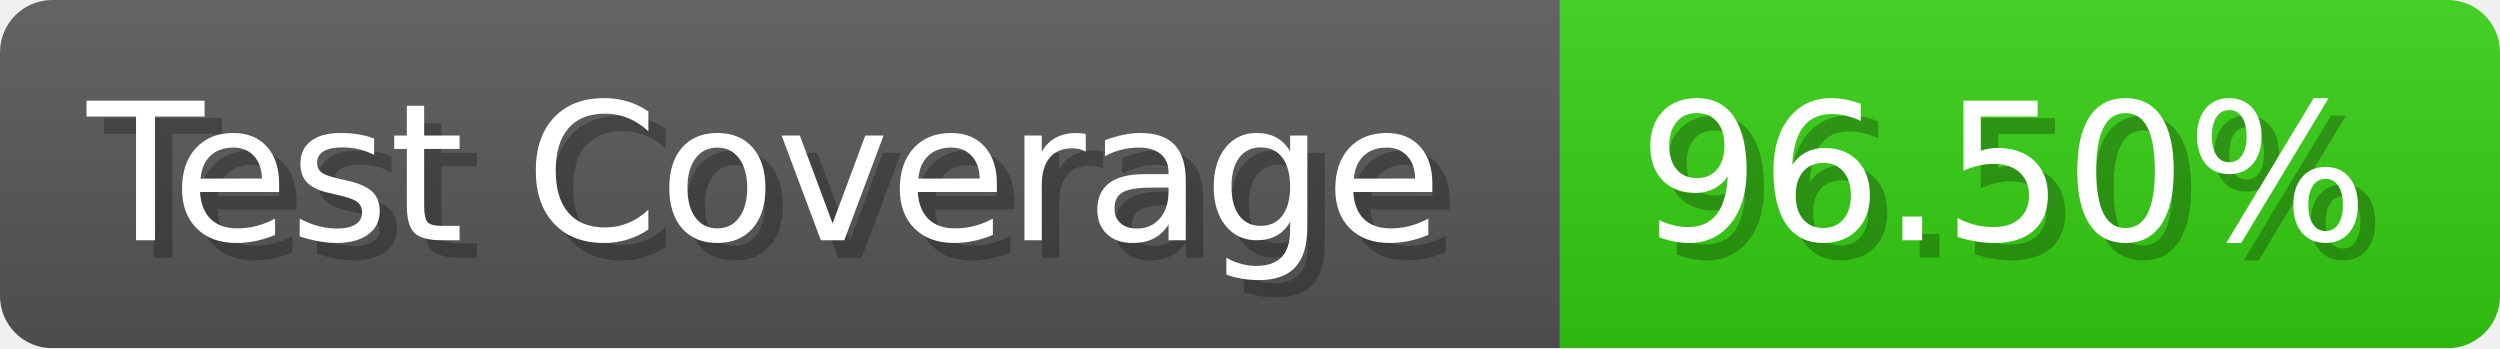
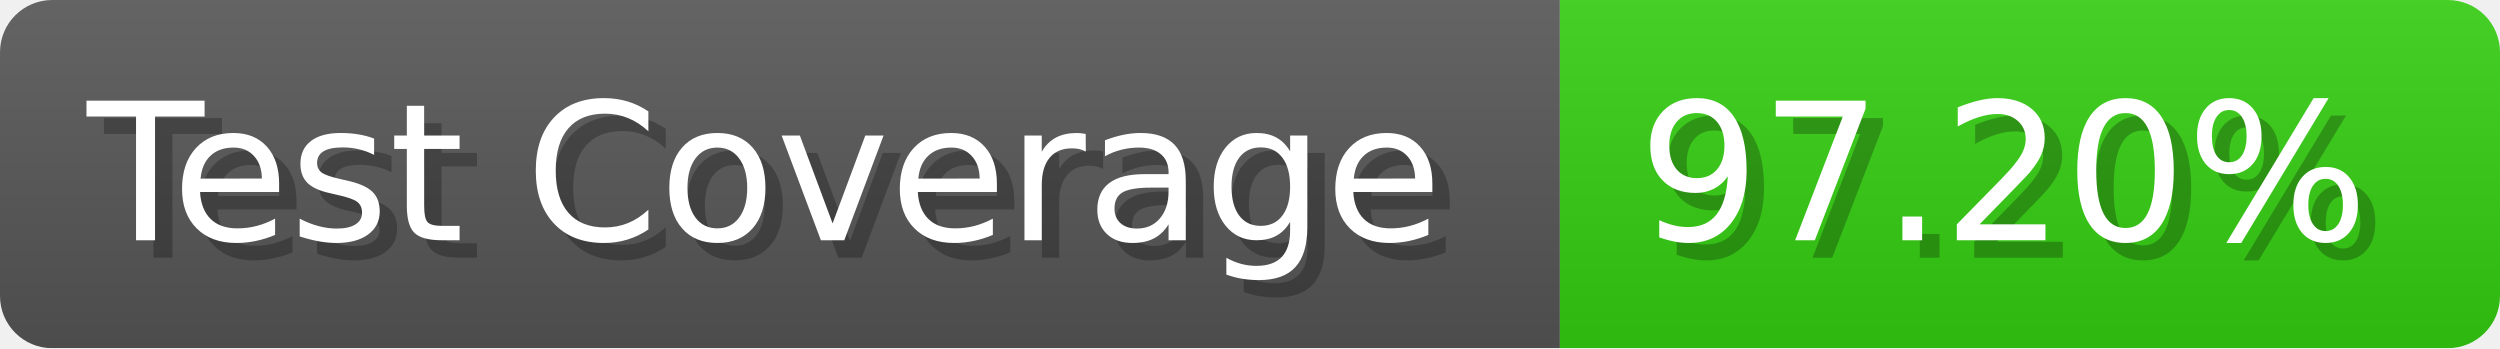
- <svg xmlns="http://www.w3.org/2000/svg" width="143.6" height="20" viewBox="0 0 1436 200" role="img" aria-label="Test Coverage: 96.50%">
+ <svg xmlns="http://www.w3.org/2000/svg" width="143.6" height="20" viewBox="0 0 1436 200" role="img" aria-label="Test Coverage: 97.20%">
  <linearGradient id="a" x2="0" y2="100%">
    <stop offset="0" stop-opacity=".1" stop-color="#EEE" />
    <stop offset="1" stop-opacity=".1" />
  </linearGradient>
  <mask id="m">
    <rect width="1436" height="200" rx="30" fill="#FFF" />
  </mask>
  <g mask="url(#m)">
    <rect width="896" height="200" fill="#555" />
    <rect width="540" height="200" fill="#3C1" x="896" />
    <rect width="1436" height="200" fill="url(#a)" />
  </g>
  <g aria-hidden="true" fill="#fff" text-anchor="start" font-family="Verdana,DejaVu Sans,sans-serif" font-size="110">
    <text x="60" y="148" textLength="796" fill="#000" opacity="0.25">Test Coverage</text>
    <text x="50" y="138" textLength="796">Test Coverage</text>
-     <text x="951" y="148" textLength="440" fill="#000" opacity="0.25">96.50%</text>
-     <text x="941" y="138" textLength="440">96.50%</text>
+     <text x="951" y="148" textLength="440" fill="#000" opacity="0.25">97.20%</text>
+     <text x="941" y="138" textLength="440">97.20%</text>
  </g>
</svg>
